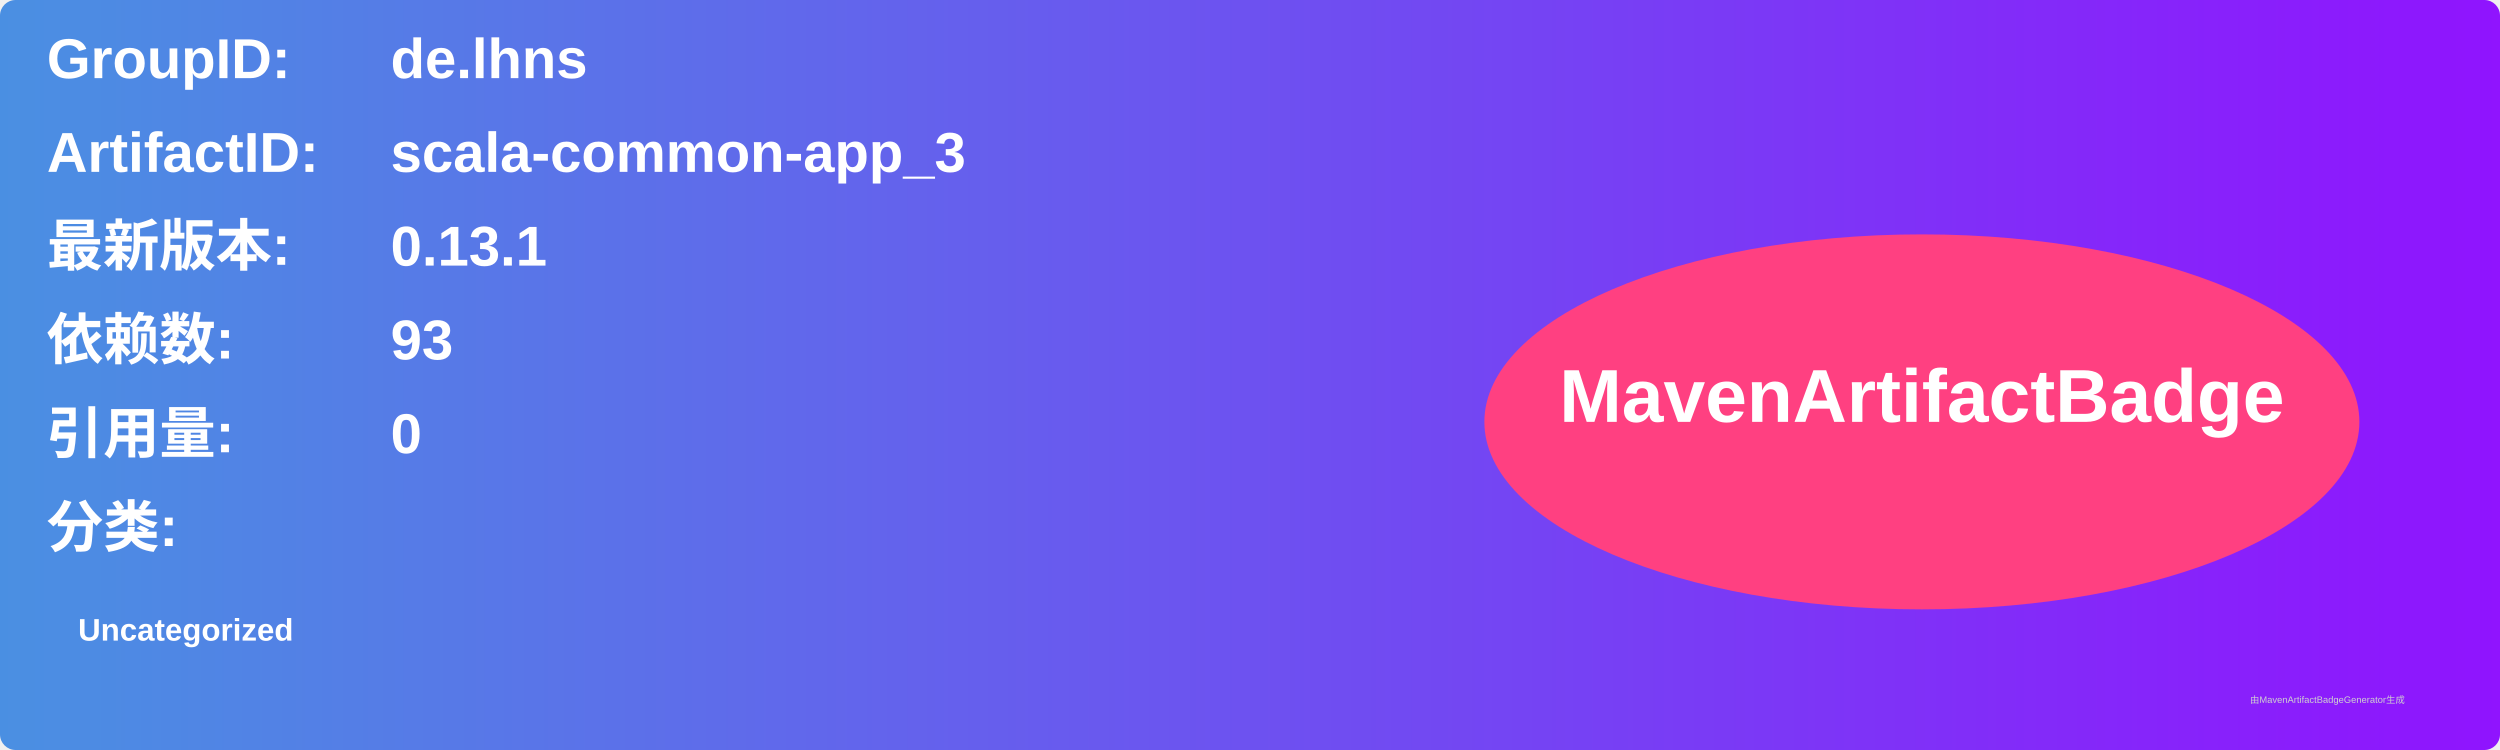
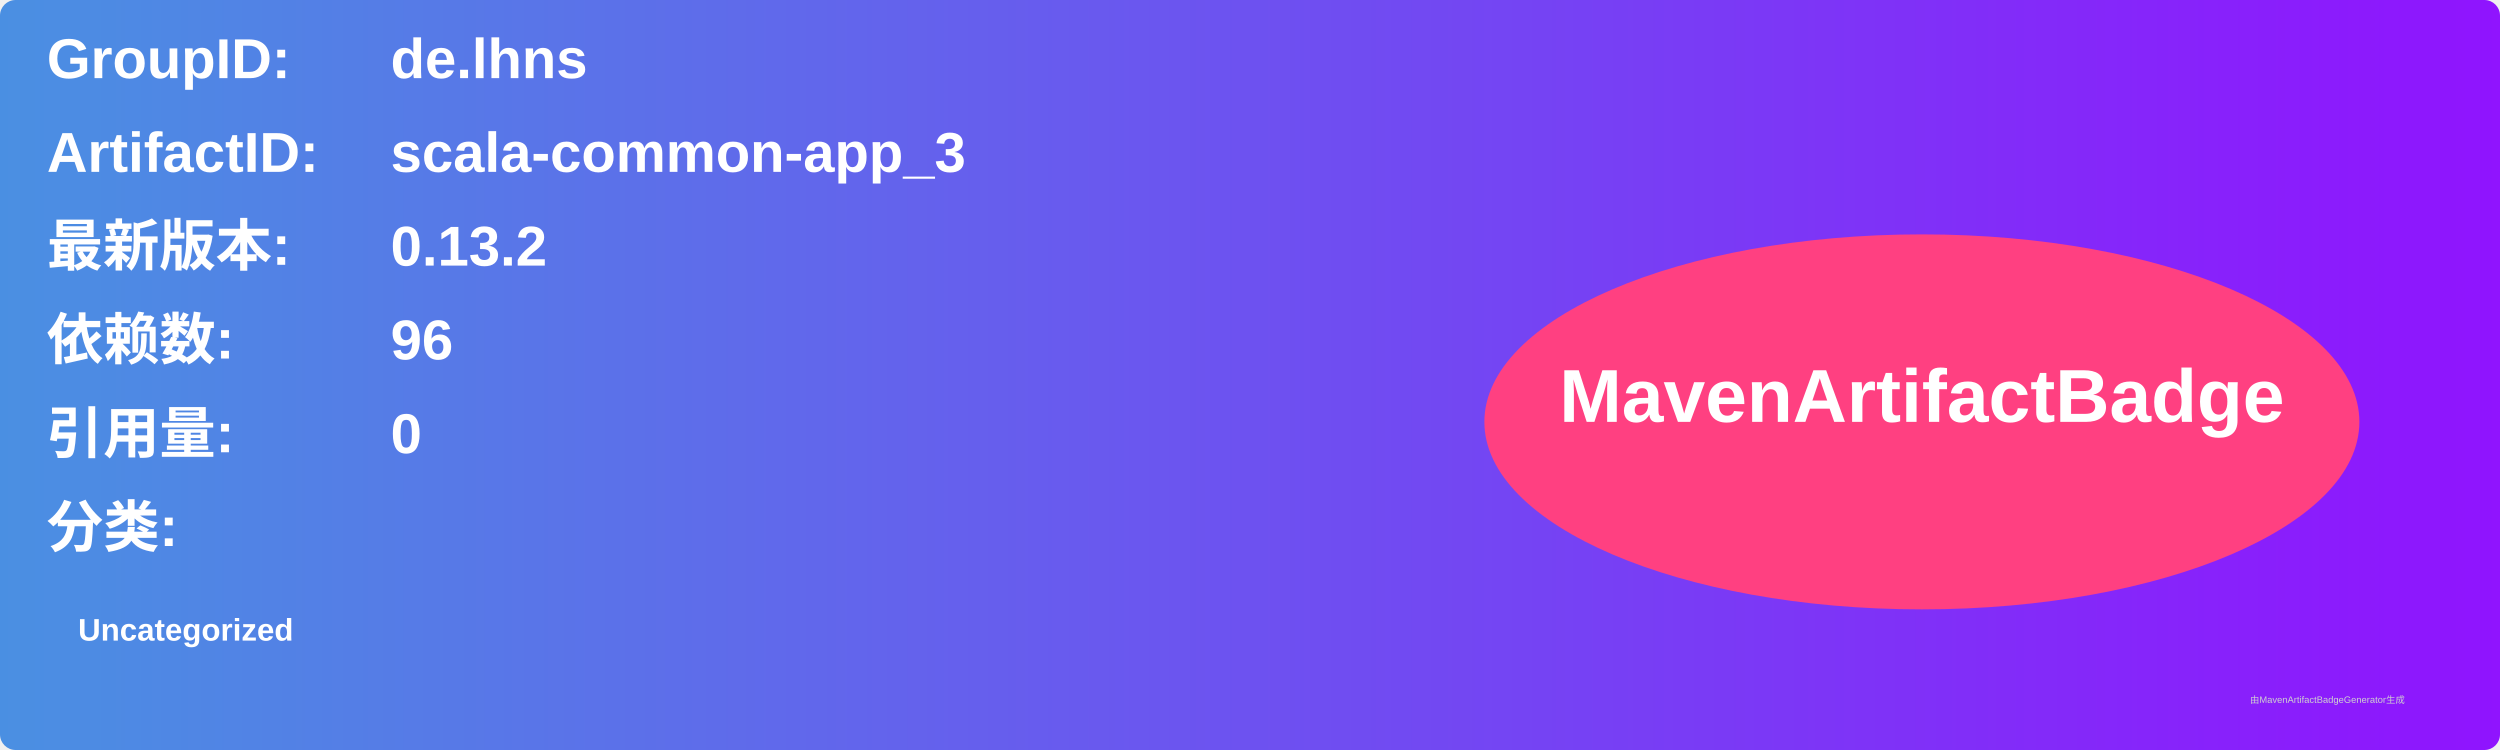
<svg xmlns="http://www.w3.org/2000/svg" width="800" height="240" viewBox="0 0 800 240">
  <linearGradient id="grad" x1="0%" y1="0%" x2="100%" y2="0%">
    <stop offset="0%" stop-color="#4a90e2" />
    <stop offset="100%" stop-color="#9013fe" />
  </linearGradient>
  <rect width="100%" height="100%" rx="5" ry="5" fill="url(#grad)" />
  <g transform="translate(15, 15)">
    <text x="0" y="10" font-family="Arial" font-size="18" fill="white" font-weight="bold" width="260">GroupID:</text>
    <text x="110" y="10" font-family="Arial" font-size="18" fill="white" font-weight="bold" width="460">de.lhns</text>
    <text x="0" y="40" font-family="Arial" font-size="18" fill="white" font-weight="bold" width="260">ArtifactID:</text>
    <text x="110" y="40" font-family="Arial" font-size="18" fill="white" font-weight="bold" width="460">scala-common-app_3</text>
    <text x="0" y="70" font-family="Arial" font-size="18" fill="white" font-weight="bold">最新版本:</text>
    <text x="110" y="70" font-family="Arial" font-size="18" fill="white" font-weight="bold">
-       <tspan font-weight="bold">0.13.1</tspan>
+       <tspan font-weight="bold">0.13.2</tspan>
    </text>
    <text x="0" y="100" font-family="Arial" font-size="18" fill="white" font-weight="bold">依赖数: </text>
    <text x="110" y="100" font-family="Arial" font-size="18" fill="white">
-       <tspan font-weight="bold">93</tspan>
+       <tspan font-weight="bold">96</tspan>
    </text>
    <text x="0" y="130" font-family="Arial" font-size="18" fill="white" font-weight="bold">引用量: </text>
    <text x="110" y="130" font-family="Arial" font-size="18" fill="white">
      <tspan font-weight="bold">0</tspan>
    </text>
    <text x="0" y="160" font-family="Arial" font-size="18" fill="white" font-weight="bold">分类:</text>
    <text x="10" y="190" font-family="Arial" font-size="10" fill="white">
      <tspan font-weight="bold">Uncategorized</tspan>
    </text>
    <ellipse cx="600" cy="120" rx="140" ry="60" fill="#ff4081" />
    <text x="600" y="120" text-anchor="middle" font-family="Arial" font-size="24" fill="white" font-weight="bold">MavenArtifactBadge</text>
  </g>
  <text x="720" y="225" font-family="Arial" font-size="3" fill="#d0d0d0">由MavenArtifactBadgeGenerator生成</text>
</svg>
